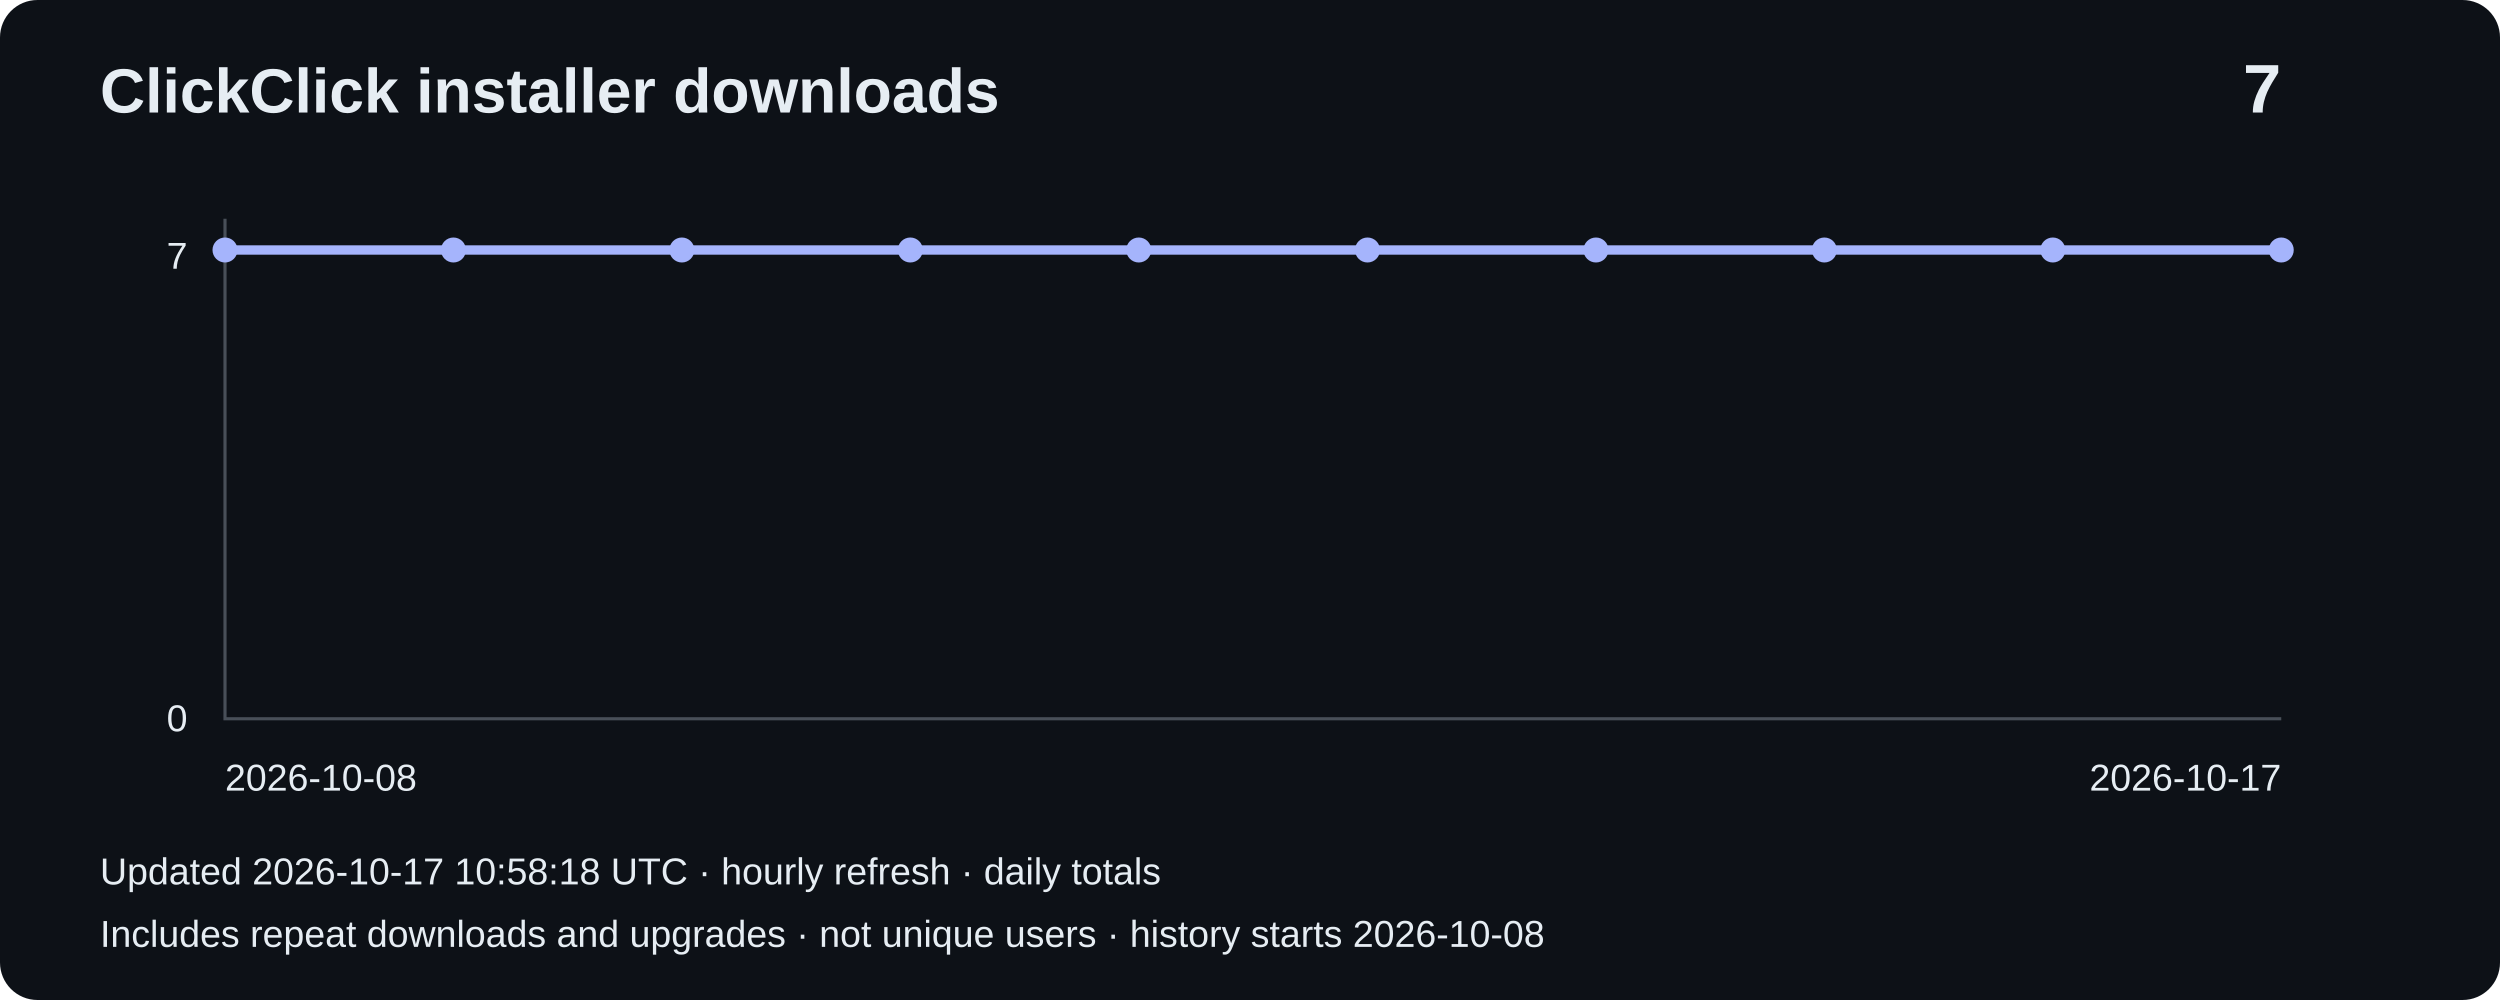
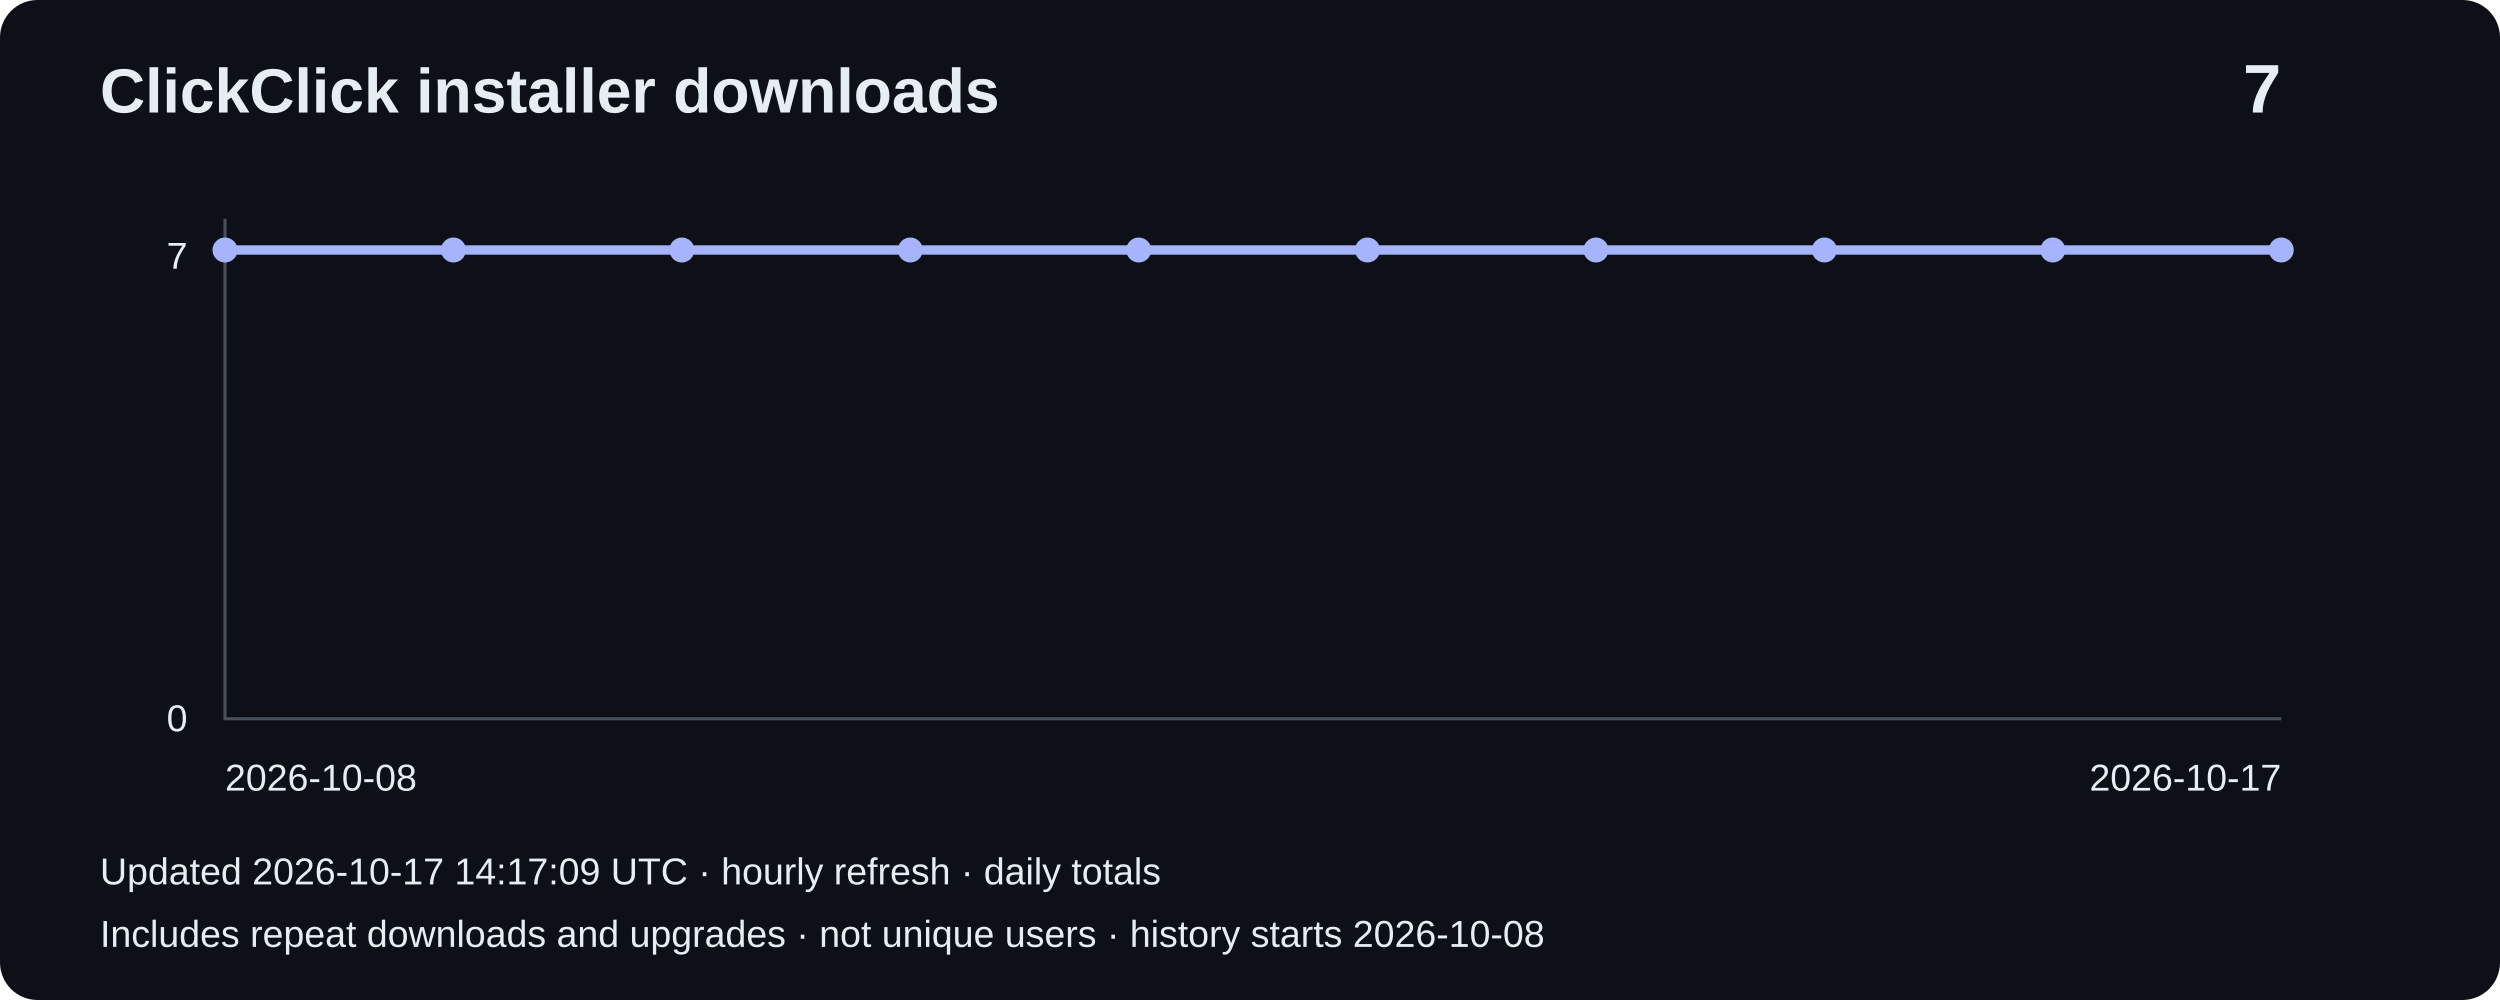
<svg xmlns="http://www.w3.org/2000/svg" width="800" height="320" viewBox="0 0 800 320" role="img" aria-label="Installer downloads: 7">
  <rect width="800" height="320" rx="12" fill="#0d1117" />
  <g font-family="Arial,sans-serif" fill="#e6edf3">
    <text x="32" y="36" font-size="20" font-weight="bold">ClickClick installer downloads</text>
    <text x="730" y="36" font-size="22" text-anchor="end" font-weight="bold">7</text>
    <path d="M72 70V230H730" fill="none" stroke="#484f58" />
    <text x="60" y="86" text-anchor="end" font-size="12">7</text>
    <text x="60" y="234" text-anchor="end" font-size="12">0</text>
    <polyline points="72.0,80.0 145.1,80.0 218.2,80.0 291.3,80.0 364.4,80.0 437.6,80.0 510.7,80.0 583.8,80.0 656.9,80.0 730.0,80.0" fill="none" stroke="#a5b4fc" stroke-width="3" />
    <circle cx="72.0" cy="80.0" r="4" fill="#a5b4fc" />
    <circle cx="145.1" cy="80.0" r="4" fill="#a5b4fc" />
    <circle cx="218.2" cy="80.0" r="4" fill="#a5b4fc" />
    <circle cx="291.3" cy="80.0" r="4" fill="#a5b4fc" />
    <circle cx="364.4" cy="80.0" r="4" fill="#a5b4fc" />
    <circle cx="437.6" cy="80.0" r="4" fill="#a5b4fc" />
    <circle cx="510.7" cy="80.0" r="4" fill="#a5b4fc" />
    <circle cx="583.8" cy="80.0" r="4" fill="#a5b4fc" />
    <circle cx="656.9" cy="80.0" r="4" fill="#a5b4fc" />
    <circle cx="730.0" cy="80.0" r="4" fill="#a5b4fc" />
    <text x="72" y="253" font-size="12">2026-10-08</text>
    <text x="730" y="253" text-anchor="end" font-size="12">2026-10-17</text>
-     <text x="32" y="283" font-size="12">Updated 2026-10-17 10:58:18 UTC · hourly refresh · daily totals</text>
+     <text x="32" y="283" font-size="12">Updated 2026-10-17 14:17:09 UTC · hourly refresh · daily totals</text>
    <text x="32" y="303" font-size="12">Includes repeat downloads and upgrades · not unique users · history starts 2026-10-08</text>
  </g>
</svg>
